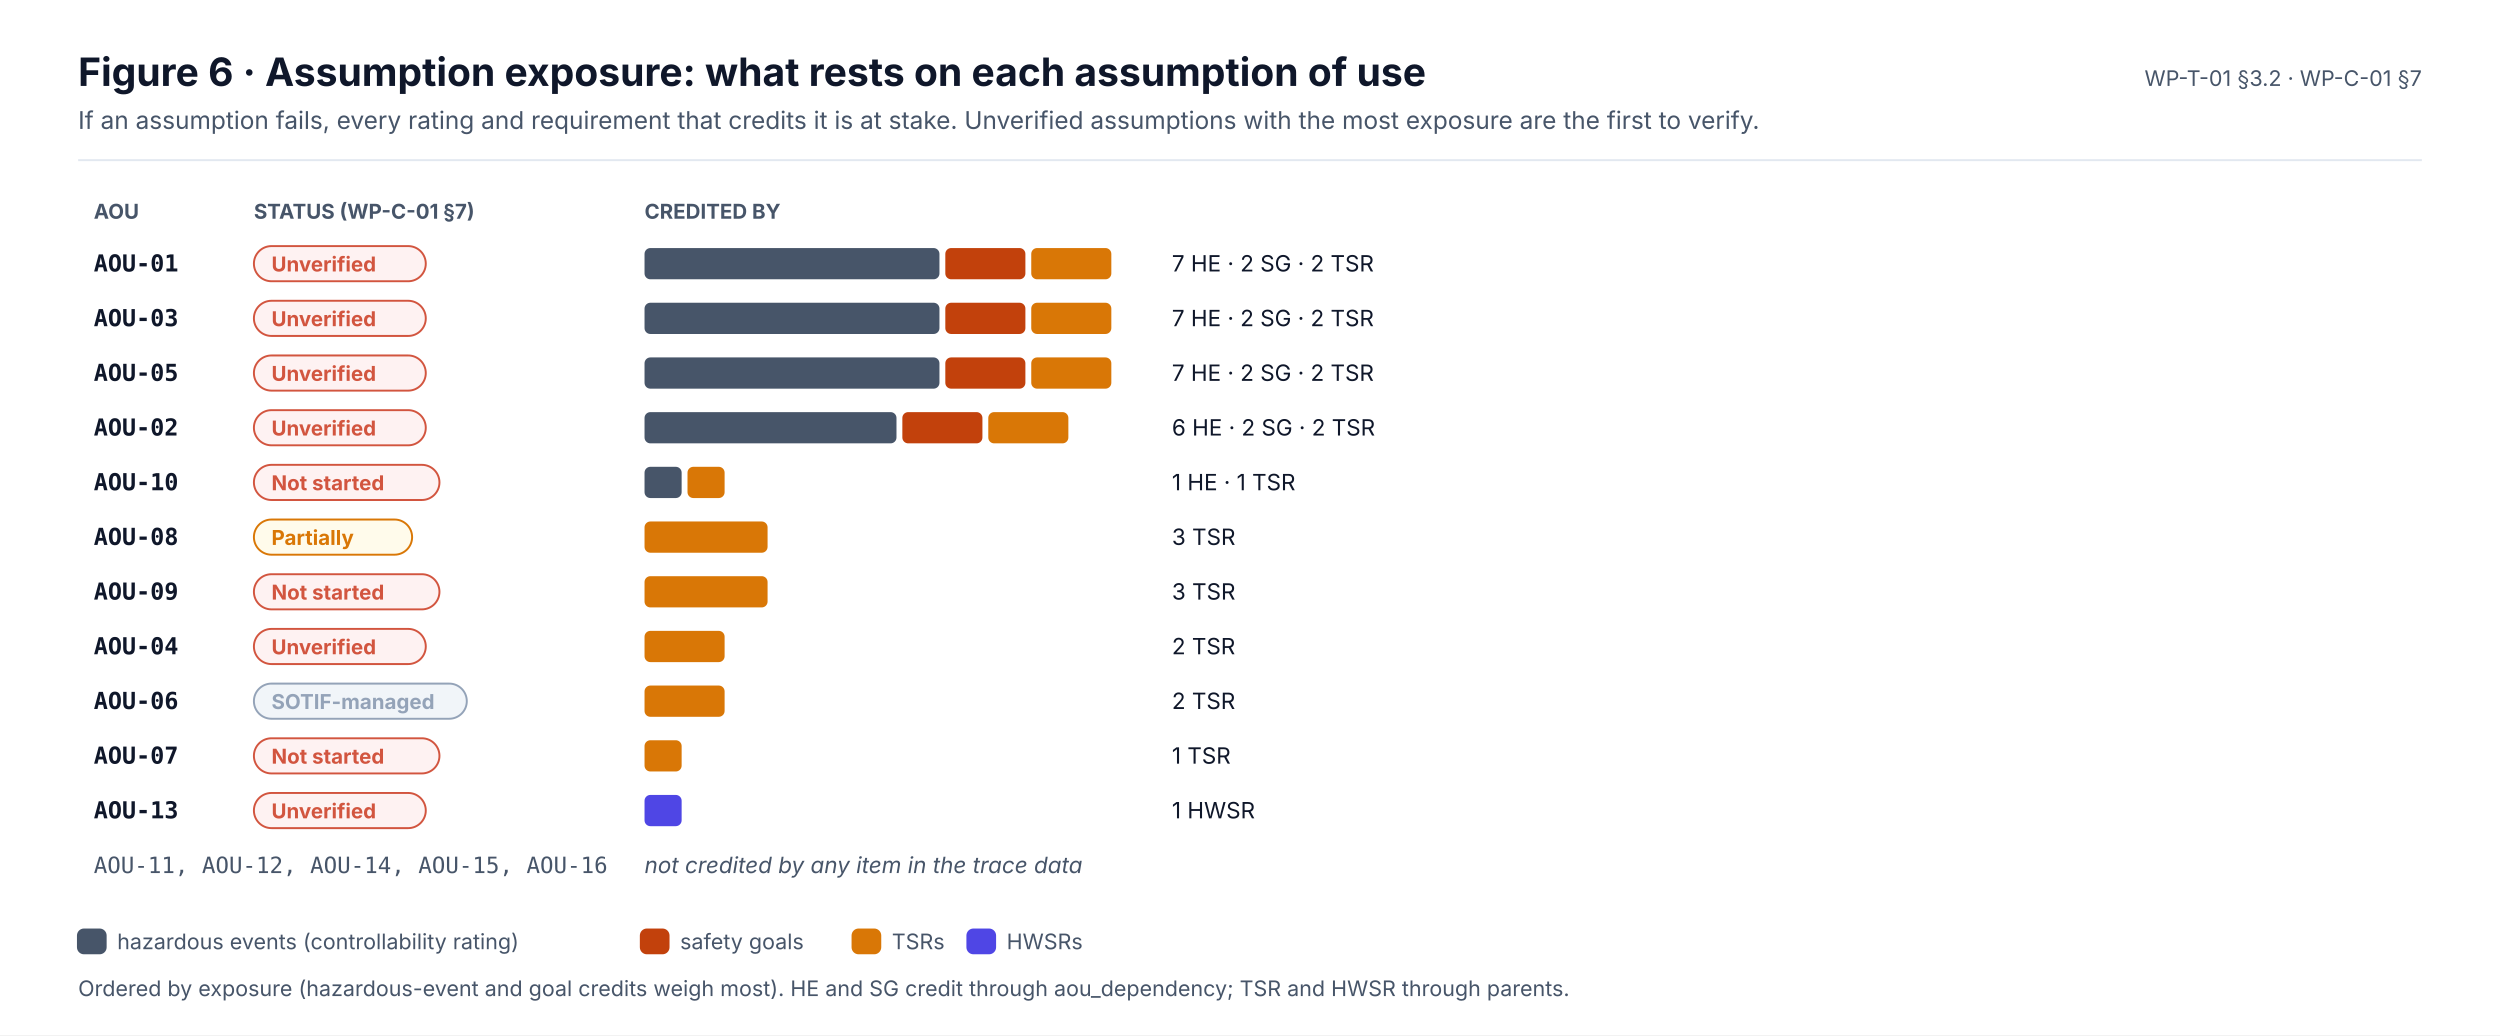
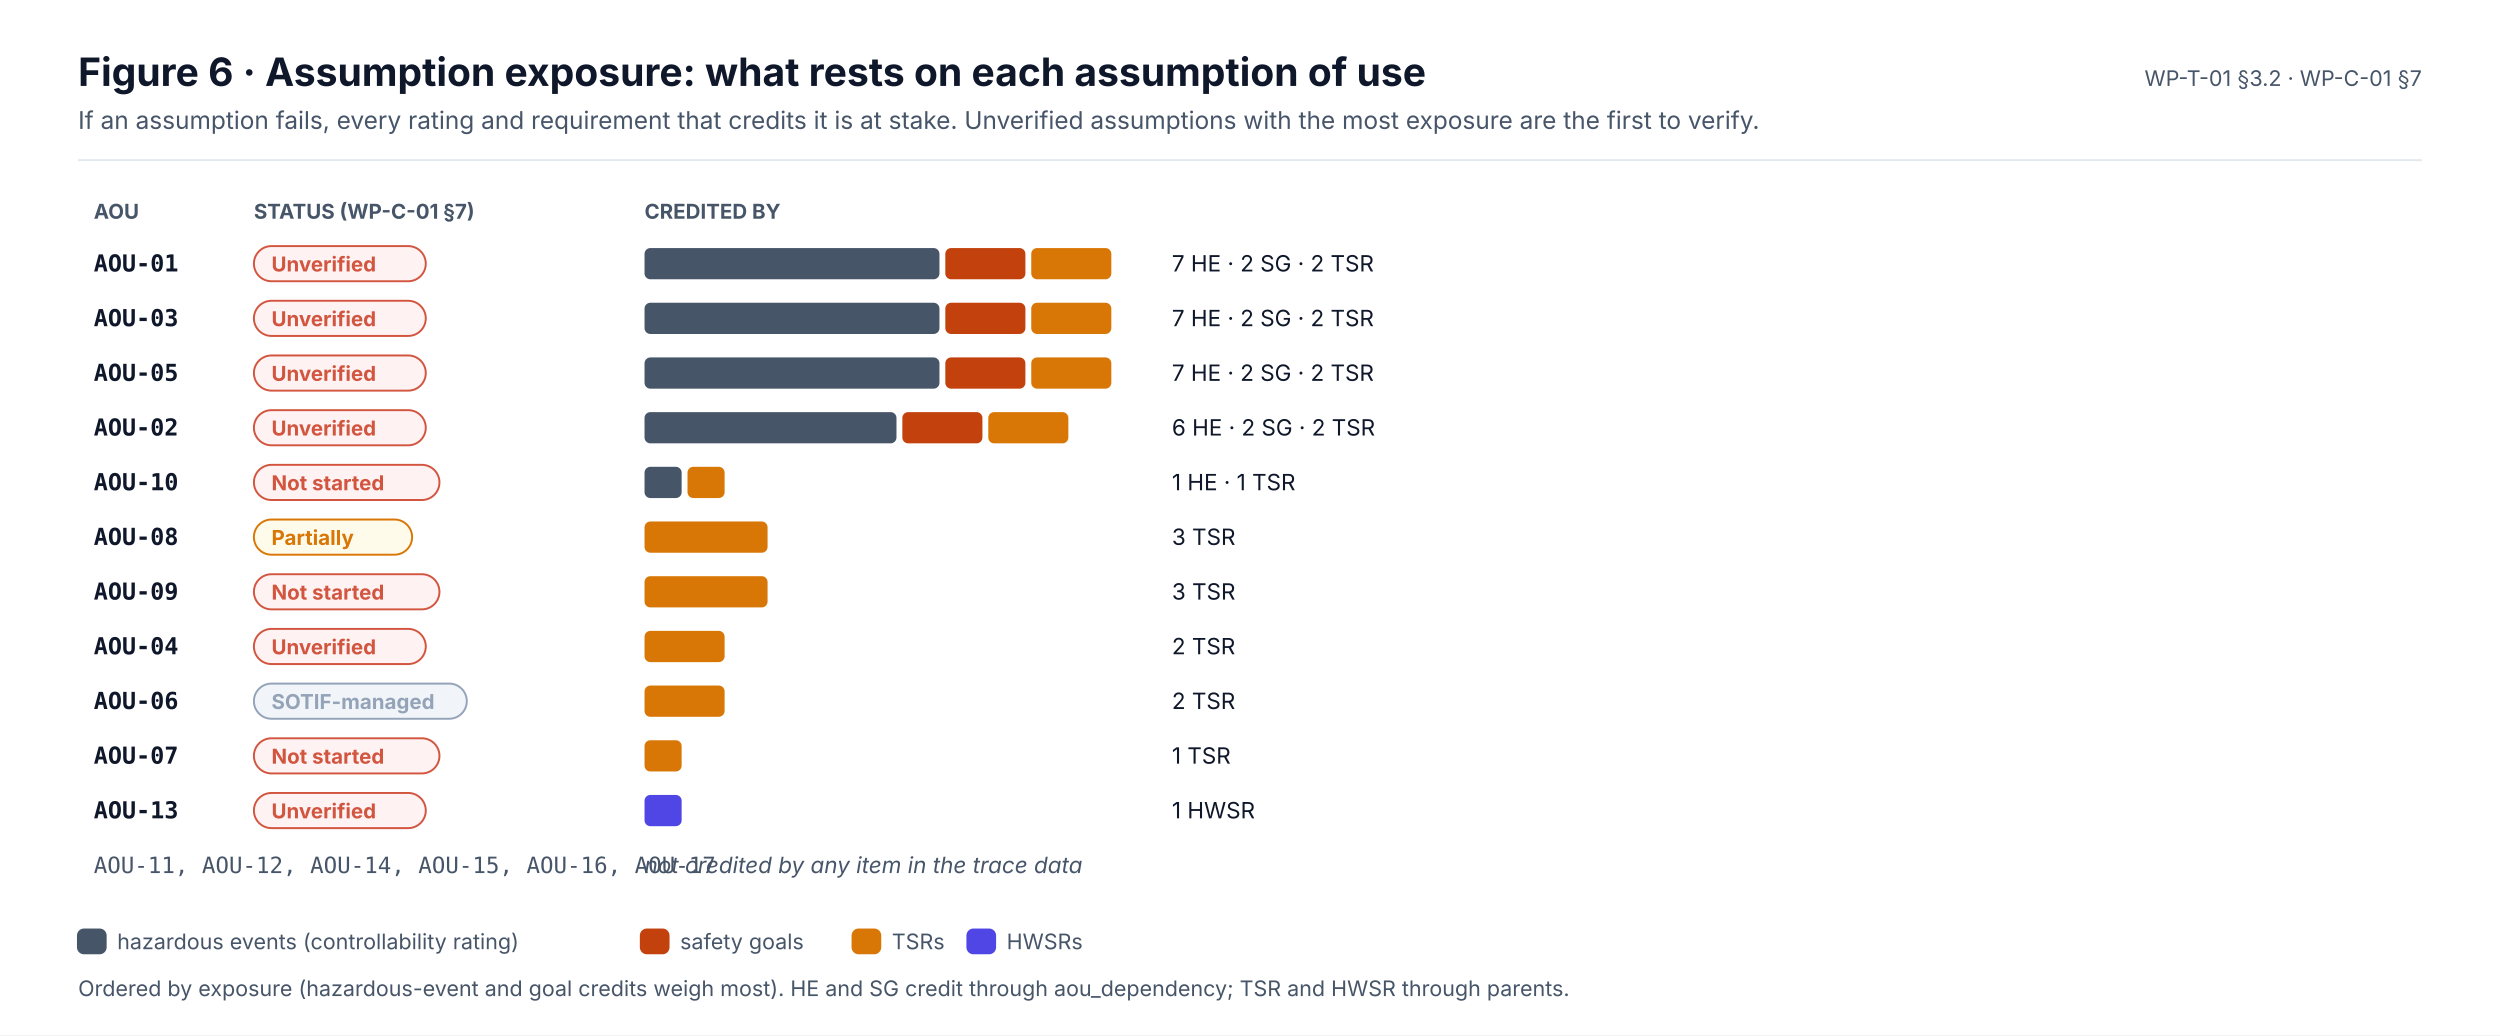
<svg xmlns="http://www.w3.org/2000/svg" width="1280" height="530" viewBox="0 0 1280 530" font-family="Inter, 'Segoe UI', Helvetica, Arial, sans-serif" role="img">
  <defs>
    <marker id="ink" viewBox="0 0 10 10" refX="9" refY="5" markerWidth="7" markerHeight="7" orient="auto-start-reverse">
      <path d="M0,0 L10,5 L0,10 z" fill="#0F172A" />
    </marker>
    <marker id="muted" viewBox="0 0 10 10" refX="9" refY="5" markerWidth="7" markerHeight="7" orient="auto-start-reverse">
      <path d="M0,0 L10,5 L0,10 z" fill="#475569" />
    </marker>
    <marker id="faint" viewBox="0 0 10 10" refX="9" refY="5" markerWidth="7" markerHeight="7" orient="auto-start-reverse">
      <path d="M0,0 L10,5 L0,10 z" fill="#94A3B8" />
    </marker>
    <marker id="safety" viewBox="0 0 10 10" refX="9" refY="5" markerWidth="7" markerHeight="7" orient="auto-start-reverse">
      <path d="M0,0 L10,5 L0,10 z" fill="#C2410C" />
    </marker>
    <marker id="sw" viewBox="0 0 10 10" refX="9" refY="5" markerWidth="7" markerHeight="7" orient="auto-start-reverse">
      <path d="M0,0 L10,5 L0,10 z" fill="#0F766E" />
    </marker>
    <marker id="hw" viewBox="0 0 10 10" refX="9" refY="5" markerWidth="7" markerHeight="7" orient="auto-start-reverse">
      <path d="M0,0 L10,5 L0,10 z" fill="#4F46E5" />
    </marker>
    <marker id="aou" viewBox="0 0 10 10" refX="9" refY="5" markerWidth="7" markerHeight="7" orient="auto-start-reverse">
      <path d="M0,0 L10,5 L0,10 z" fill="#D97706" />
    </marker>
    <marker id="red" viewBox="0 0 10 10" refX="9" refY="5" markerWidth="7" markerHeight="7" orient="auto-start-reverse">
      <path d="M0,0 L10,5 L0,10 z" fill="#D2553F" />
    </marker>
  </defs>
  <rect x="0" y="0" width="1280" height="530" rx="0" fill="#FFFFFF" stroke="none" stroke-width="0" />
  <text x="40" y="44" font-size="20" fill="#0F172A" font-weight="700">Figure 6 · Assumption exposure: what rests on each assumption of use</text>
  <text x="40" y="66" font-size="12.5" fill="#475569">If an assumption fails, every rating and requirement that credits it is at stake. Unverified assumptions with the most exposure are the first to verify.</text>
  <text x="1240" y="44" font-size="11" fill="#475569" text-anchor="end">WP-T-01 §3.2 · WP-C-01 §7</text>
  <line x1="40" y1="82" x2="1240" y2="82" stroke="#E2E8F0" stroke-width="1" />
  <text x="48" y="112" font-size="10.5" fill="#475569" font-weight="700">AOU</text>
  <text x="130" y="112" font-size="10.5" fill="#475569" font-weight="700">STATUS (WP-C-01 §7)</text>
  <text x="330" y="112" font-size="10.5" fill="#475569" font-weight="700">CREDITED BY</text>
  <text x="48" y="139" font-size="12" fill="#0F172A" font-weight="700" font-family="'JetBrains Mono', 'SFMono-Regular', Menlo, Consolas, monospace">AOU-01</text>
  <rect x="130" y="126" width="88" height="18" rx="9" fill="#FEF2F2" stroke="#D2553F" stroke-width="1" />
  <text x="139" y="139" font-size="10.5" fill="#D2553F" font-weight="700">Unverified</text>
  <rect x="330" y="127" width="151" height="16" rx="3" fill="#475569" stroke="none" stroke-width="0" />
  <rect x="484" y="127" width="41" height="16" rx="3" fill="#C2410C" stroke="none" stroke-width="0" />
  <rect x="528" y="127" width="41" height="16" rx="3" fill="#D97706" stroke="none" stroke-width="0" />
  <text x="600" y="139" font-size="11.5" fill="#0F172A">7 HE · 2 SG · 2 TSR</text>
  <text x="48" y="167" font-size="12" fill="#0F172A" font-weight="700" font-family="'JetBrains Mono', 'SFMono-Regular', Menlo, Consolas, monospace">AOU-03</text>
  <rect x="130" y="154" width="88" height="18" rx="9" fill="#FEF2F2" stroke="#D2553F" stroke-width="1" />
  <text x="139" y="167" font-size="10.5" fill="#D2553F" font-weight="700">Unverified</text>
  <rect x="330" y="155" width="151" height="16" rx="3" fill="#475569" stroke="none" stroke-width="0" />
  <rect x="484" y="155" width="41" height="16" rx="3" fill="#C2410C" stroke="none" stroke-width="0" />
  <rect x="528" y="155" width="41" height="16" rx="3" fill="#D97706" stroke="none" stroke-width="0" />
  <text x="600" y="167" font-size="11.5" fill="#0F172A">7 HE · 2 SG · 2 TSR</text>
  <text x="48" y="195" font-size="12" fill="#0F172A" font-weight="700" font-family="'JetBrains Mono', 'SFMono-Regular', Menlo, Consolas, monospace">AOU-05</text>
  <rect x="130" y="182" width="88" height="18" rx="9" fill="#FEF2F2" stroke="#D2553F" stroke-width="1" />
  <text x="139" y="195" font-size="10.5" fill="#D2553F" font-weight="700">Unverified</text>
  <rect x="330" y="183" width="151" height="16" rx="3" fill="#475569" stroke="none" stroke-width="0" />
  <rect x="484" y="183" width="41" height="16" rx="3" fill="#C2410C" stroke="none" stroke-width="0" />
  <rect x="528" y="183" width="41" height="16" rx="3" fill="#D97706" stroke="none" stroke-width="0" />
  <text x="600" y="195" font-size="11.5" fill="#0F172A">7 HE · 2 SG · 2 TSR</text>
  <text x="48" y="223" font-size="12" fill="#0F172A" font-weight="700" font-family="'JetBrains Mono', 'SFMono-Regular', Menlo, Consolas, monospace">AOU-02</text>
  <rect x="130" y="210" width="88" height="18" rx="9" fill="#FEF2F2" stroke="#D2553F" stroke-width="1" />
  <text x="139" y="223" font-size="10.5" fill="#D2553F" font-weight="700">Unverified</text>
  <rect x="330" y="211" width="129" height="16" rx="3" fill="#475569" stroke="none" stroke-width="0" />
  <rect x="462" y="211" width="41" height="16" rx="3" fill="#C2410C" stroke="none" stroke-width="0" />
  <rect x="506" y="211" width="41" height="16" rx="3" fill="#D97706" stroke="none" stroke-width="0" />
  <text x="600" y="223" font-size="11.5" fill="#0F172A">6 HE · 2 SG · 2 TSR</text>
  <text x="48" y="251" font-size="12" fill="#0F172A" font-weight="700" font-family="'JetBrains Mono', 'SFMono-Regular', Menlo, Consolas, monospace">AOU-10</text>
  <rect x="130" y="238" width="95" height="18" rx="9" fill="#FEF2F2" stroke="#D2553F" stroke-width="1" />
  <text x="139" y="251" font-size="10.5" fill="#D2553F" font-weight="700">Not started</text>
  <rect x="330" y="239" width="19" height="16" rx="3" fill="#475569" stroke="none" stroke-width="0" />
  <rect x="352" y="239" width="19" height="16" rx="3" fill="#D97706" stroke="none" stroke-width="0" />
  <text x="600" y="251" font-size="11.5" fill="#0F172A">1 HE · 1 TSR</text>
  <text x="48" y="279" font-size="12" fill="#0F172A" font-weight="700" font-family="'JetBrains Mono', 'SFMono-Regular', Menlo, Consolas, monospace">AOU-08</text>
  <rect x="130" y="266" width="81" height="18" rx="9" fill="#FFFBEB" stroke="#D97706" stroke-width="1" />
  <text x="139" y="279" font-size="10.5" fill="#D97706" font-weight="700">Partially</text>
  <rect x="330" y="267" width="63" height="16" rx="3" fill="#D97706" stroke="none" stroke-width="0" />
  <text x="600" y="279" font-size="11.5" fill="#0F172A">3 TSR</text>
  <text x="48" y="307" font-size="12" fill="#0F172A" font-weight="700" font-family="'JetBrains Mono', 'SFMono-Regular', Menlo, Consolas, monospace">AOU-09</text>
  <rect x="130" y="294" width="95" height="18" rx="9" fill="#FEF2F2" stroke="#D2553F" stroke-width="1" />
  <text x="139" y="307" font-size="10.5" fill="#D2553F" font-weight="700">Not started</text>
  <rect x="330" y="295" width="63" height="16" rx="3" fill="#D97706" stroke="none" stroke-width="0" />
  <text x="600" y="307" font-size="11.5" fill="#0F172A">3 TSR</text>
  <text x="48" y="335" font-size="12" fill="#0F172A" font-weight="700" font-family="'JetBrains Mono', 'SFMono-Regular', Menlo, Consolas, monospace">AOU-04</text>
  <rect x="130" y="322" width="88" height="18" rx="9" fill="#FEF2F2" stroke="#D2553F" stroke-width="1" />
  <text x="139" y="335" font-size="10.5" fill="#D2553F" font-weight="700">Unverified</text>
  <rect x="330" y="323" width="41" height="16" rx="3" fill="#D97706" stroke="none" stroke-width="0" />
  <text x="600" y="335" font-size="11.5" fill="#0F172A">2 TSR</text>
  <text x="48" y="363" font-size="12" fill="#0F172A" font-weight="700" font-family="'JetBrains Mono', 'SFMono-Regular', Menlo, Consolas, monospace">AOU-06</text>
  <rect x="130" y="350" width="109" height="18" rx="9" fill="#F1F5F9" stroke="#94A3B8" stroke-width="1" />
  <text x="139" y="363" font-size="10.5" fill="#94A3B8" font-weight="700">SOTIF-managed</text>
  <rect x="330" y="351" width="41" height="16" rx="3" fill="#D97706" stroke="none" stroke-width="0" />
  <text x="600" y="363" font-size="11.5" fill="#0F172A">2 TSR</text>
  <text x="48" y="391" font-size="12" fill="#0F172A" font-weight="700" font-family="'JetBrains Mono', 'SFMono-Regular', Menlo, Consolas, monospace">AOU-07</text>
  <rect x="130" y="378" width="95" height="18" rx="9" fill="#FEF2F2" stroke="#D2553F" stroke-width="1" />
  <text x="139" y="391" font-size="10.5" fill="#D2553F" font-weight="700">Not started</text>
  <rect x="330" y="379" width="19" height="16" rx="3" fill="#D97706" stroke="none" stroke-width="0" />
  <text x="600" y="391" font-size="11.5" fill="#0F172A">1 TSR</text>
  <text x="48" y="419" font-size="12" fill="#0F172A" font-weight="700" font-family="'JetBrains Mono', 'SFMono-Regular', Menlo, Consolas, monospace">AOU-13</text>
  <rect x="130" y="406" width="88" height="18" rx="9" fill="#FEF2F2" stroke="#D2553F" stroke-width="1" />
  <text x="139" y="419" font-size="10.5" fill="#D2553F" font-weight="700">Unverified</text>
  <rect x="330" y="407" width="19" height="16" rx="3" fill="#4F46E5" stroke="none" stroke-width="0" />
  <text x="600" y="419" font-size="11.5" fill="#0F172A">1 HWSR</text>
-   <text x="48" y="447" font-size="11.5" fill="#475569" font-family="'JetBrains Mono', 'SFMono-Regular', Menlo, Consolas, monospace">AOU-11, AOU-12, AOU-14, AOU-15, AOU-16</text>
+   <text x="48" y="447" font-size="11.5" fill="#475569" font-family="'JetBrains Mono', 'SFMono-Regular', Menlo, Consolas, monospace">AOU-11, AOU-12, AOU-14, AOU-15, AOU-16, AOU-17</text>
  <text x="330" y="447" font-size="11.5" fill="#475569" font-style="italic">not credited by any item in the trace data</text>
  <rect x="40" y="476" width="14" height="12" rx="3" fill="#475569" stroke="#475569" stroke-width="1.2" />
  <text x="60" y="486" font-size="11" fill="#475569">hazardous events (controllability rating)</text>
  <rect x="328.2" y="476" width="14" height="12" rx="3" fill="#C2410C" stroke="#C2410C" stroke-width="1.2" />
  <text x="348.2" y="486" font-size="11" fill="#475569">safety goals</text>
  <rect x="436.6" y="476" width="14" height="12" rx="3" fill="#D97706" stroke="#D97706" stroke-width="1.2" />
  <text x="456.6" y="486" font-size="11" fill="#475569">TSRs</text>
  <rect x="495.4" y="476" width="14" height="12" rx="3" fill="#4F46E5" stroke="#4F46E5" stroke-width="1.2" />
  <text x="515.4" y="486" font-size="11" fill="#475569">HWSRs</text>
  <text x="40" y="510" font-size="11" fill="#475569">Ordered by exposure (hazardous-event and goal credits weigh most). HE and SG credit through aou_dependency; TSR and HWSR through parents.</text>
</svg>
